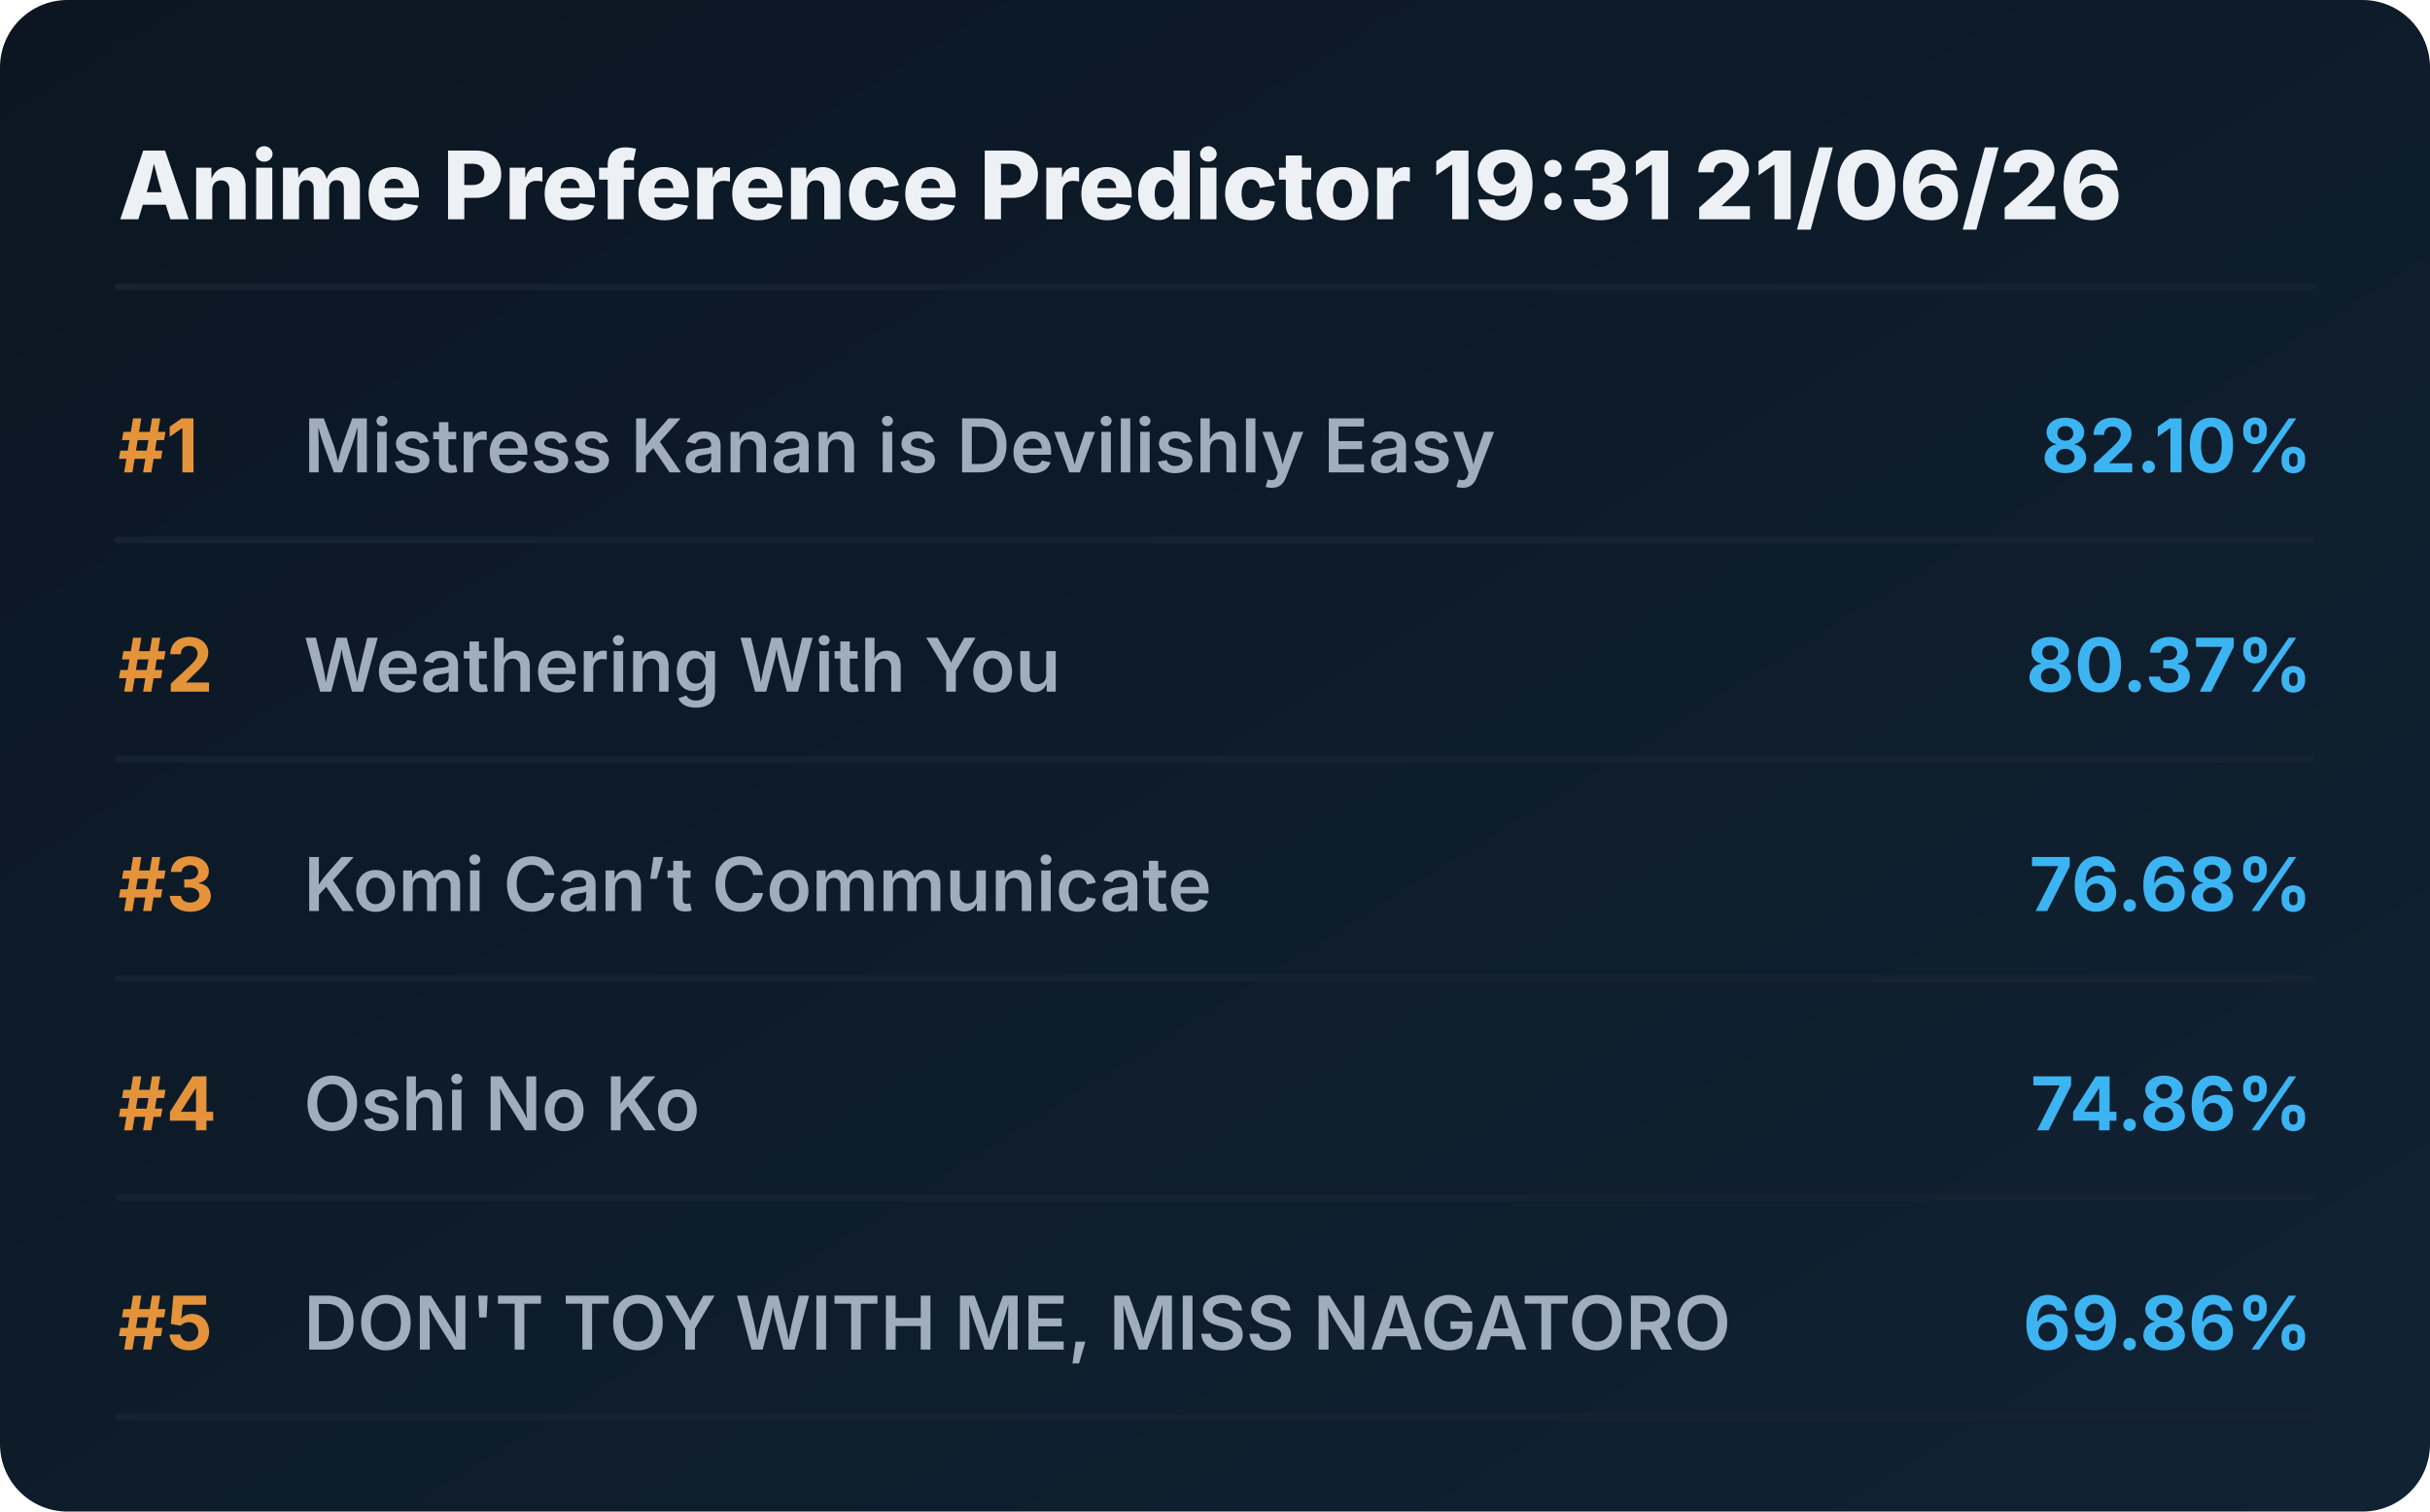
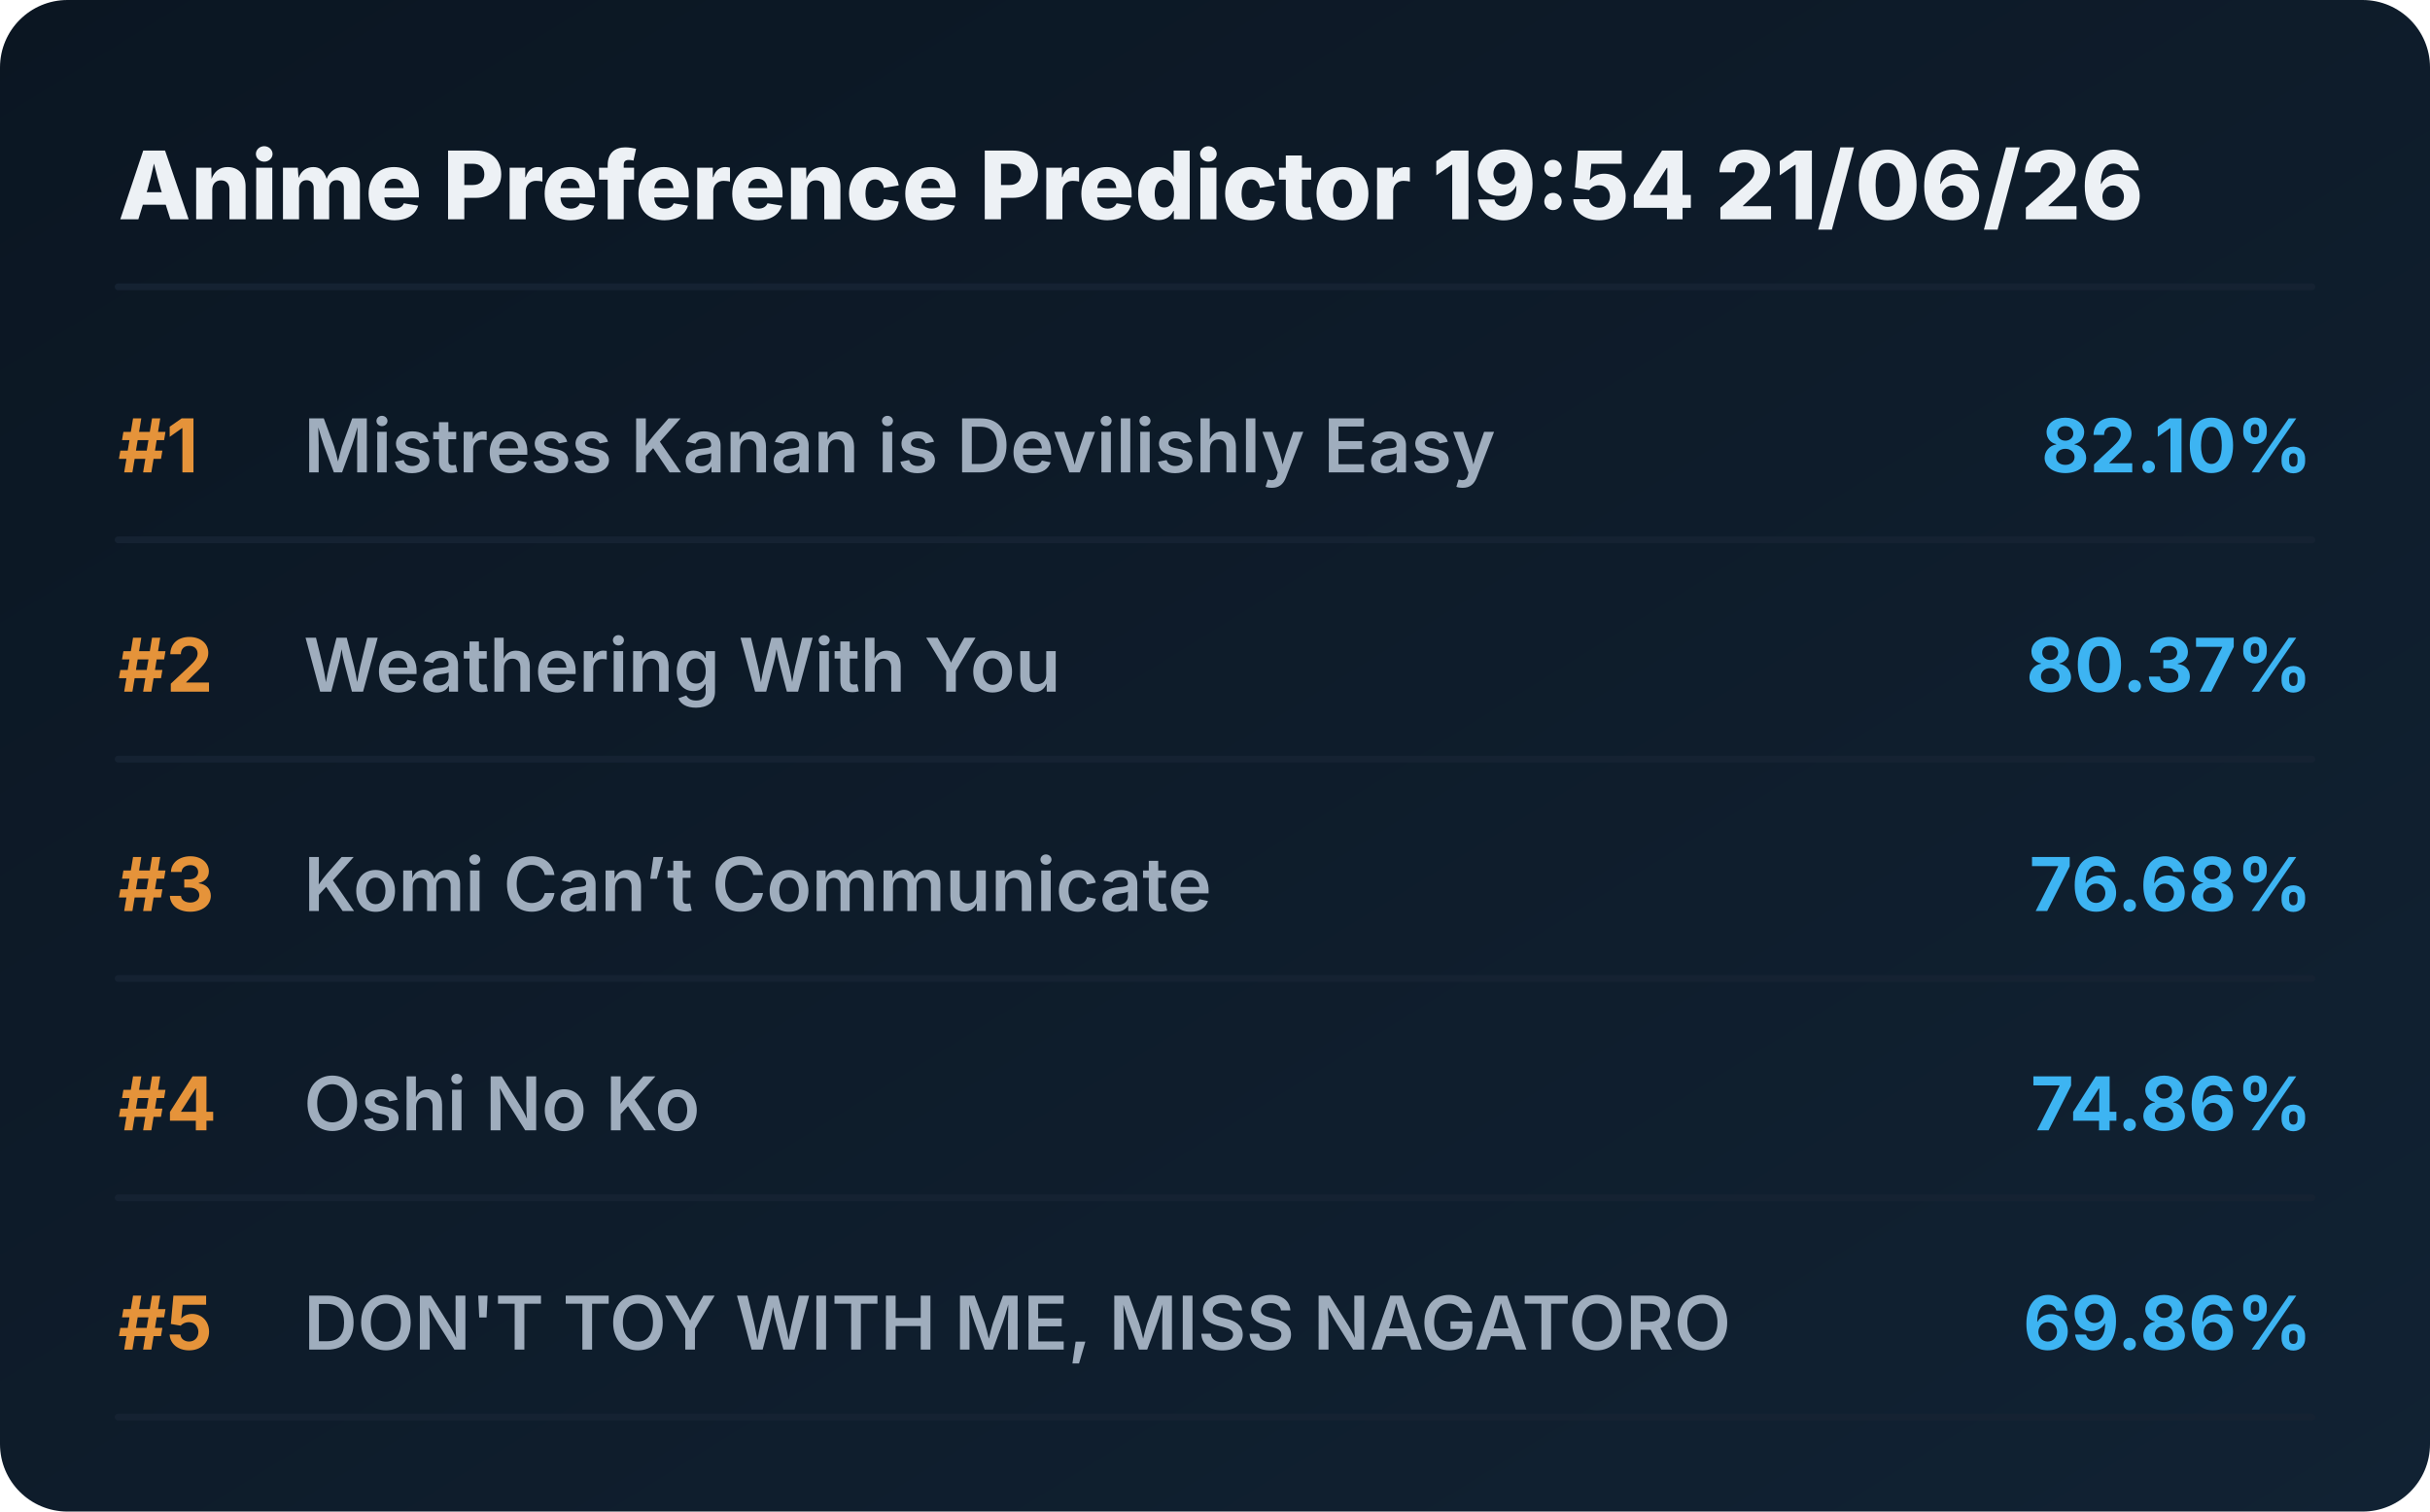
<svg xmlns="http://www.w3.org/2000/svg" viewBox="0 0 720 448" preserveAspectRatio="xMidYMid meet" style="width: 100%; height: auto; max-width: 720px;">
  <defs>
    <linearGradient id="boxGrad" x1="0%" y1="0%" x2="100%" y2="100%">
      <stop offset="0%" stop-color="#0b1622" />
      <stop offset="100%" stop-color="#112233" />
    </linearGradient>
    <clipPath id="titleClip">
      <rect x="90" y="0" width="510" height="100%" />
    </clipPath>
  </defs>
  <style>
    .bg { fill: url(#boxGrad); rx: 20px; }
    .header { font-family: 'Overpass', 'Inter', system-ui, sans-serif; font-weight: 800; font-size: 28px; fill: #edf1f5; }
    .rank { font-family: 'Overpass', 'Inter', system-ui, sans-serif; font-weight: 700; font-size: 22px; fill: #e5933a; }
    .title { font-family: 'Overpass', 'Inter', system-ui, sans-serif; font-weight: 600; font-size: 22px; fill: #9fadbd; }
    .score { font-family: 'Overpass', 'Inter', system-ui, sans-serif; font-weight: 700; font-size: 22px; fill: #3db4f2; }
    .line { stroke: #152232; stroke-width: 2; stroke-linecap: round; }
  </style>
  <rect class="bg" width="720" height="448" />
-   <text x="35" y="65" class="header">Anime Preference Predictor 19:31 21/06/26</text>
+   <text x="35" y="65" class="header">Anime Preference Predictor 19:54 21/06/26</text>
  <line x1="35" y1="85" x2="685" y2="85" class="line" />
  <g transform="translate(0, 0)">
    <text x="35" y="140" class="rank">#1</text>
    <text x="90" y="140" class="title">Mistress Kanan is Devilishly Easy</text>
    <text x="685" y="140" class="score" text-anchor="end">82.10%</text>
    <line x1="35" y1="160" x2="685" y2="160" class="line" />
  </g>
  <g transform="translate(0, 65)">
    <text x="35" y="140" class="rank">#2</text>
    <text x="90" y="140" class="title">Weathering With You</text>
    <text x="685" y="140" class="score" text-anchor="end">80.37%</text>
    <line x1="35" y1="160" x2="685" y2="160" class="line" />
  </g>
  <g transform="translate(0, 130)">
    <text x="35" y="140" class="rank">#3</text>
    <text x="90" y="140" class="title">Komi Can’t Communicate</text>
    <text x="685" y="140" class="score" text-anchor="end">76.68%</text>
    <line x1="35" y1="160" x2="685" y2="160" class="line" />
  </g>
  <g transform="translate(0, 195)">
    <text x="35" y="140" class="rank">#4</text>
    <text x="90" y="140" class="title">Oshi No Ko</text>
    <text x="685" y="140" class="score" text-anchor="end">74.86%</text>
    <line x1="35" y1="160" x2="685" y2="160" class="line" />
  </g>
  <g transform="translate(0, 260)">
    <text x="35" y="140" class="rank">#5</text>
    <text x="90" y="140" class="title">DON'T TOY WITH ME, MISS NAGATORO</text>
    <text x="685" y="140" class="score" text-anchor="end">69.86%</text>
    <line x1="35" y1="160" x2="685" y2="160" class="line" />
  </g>
</svg>
